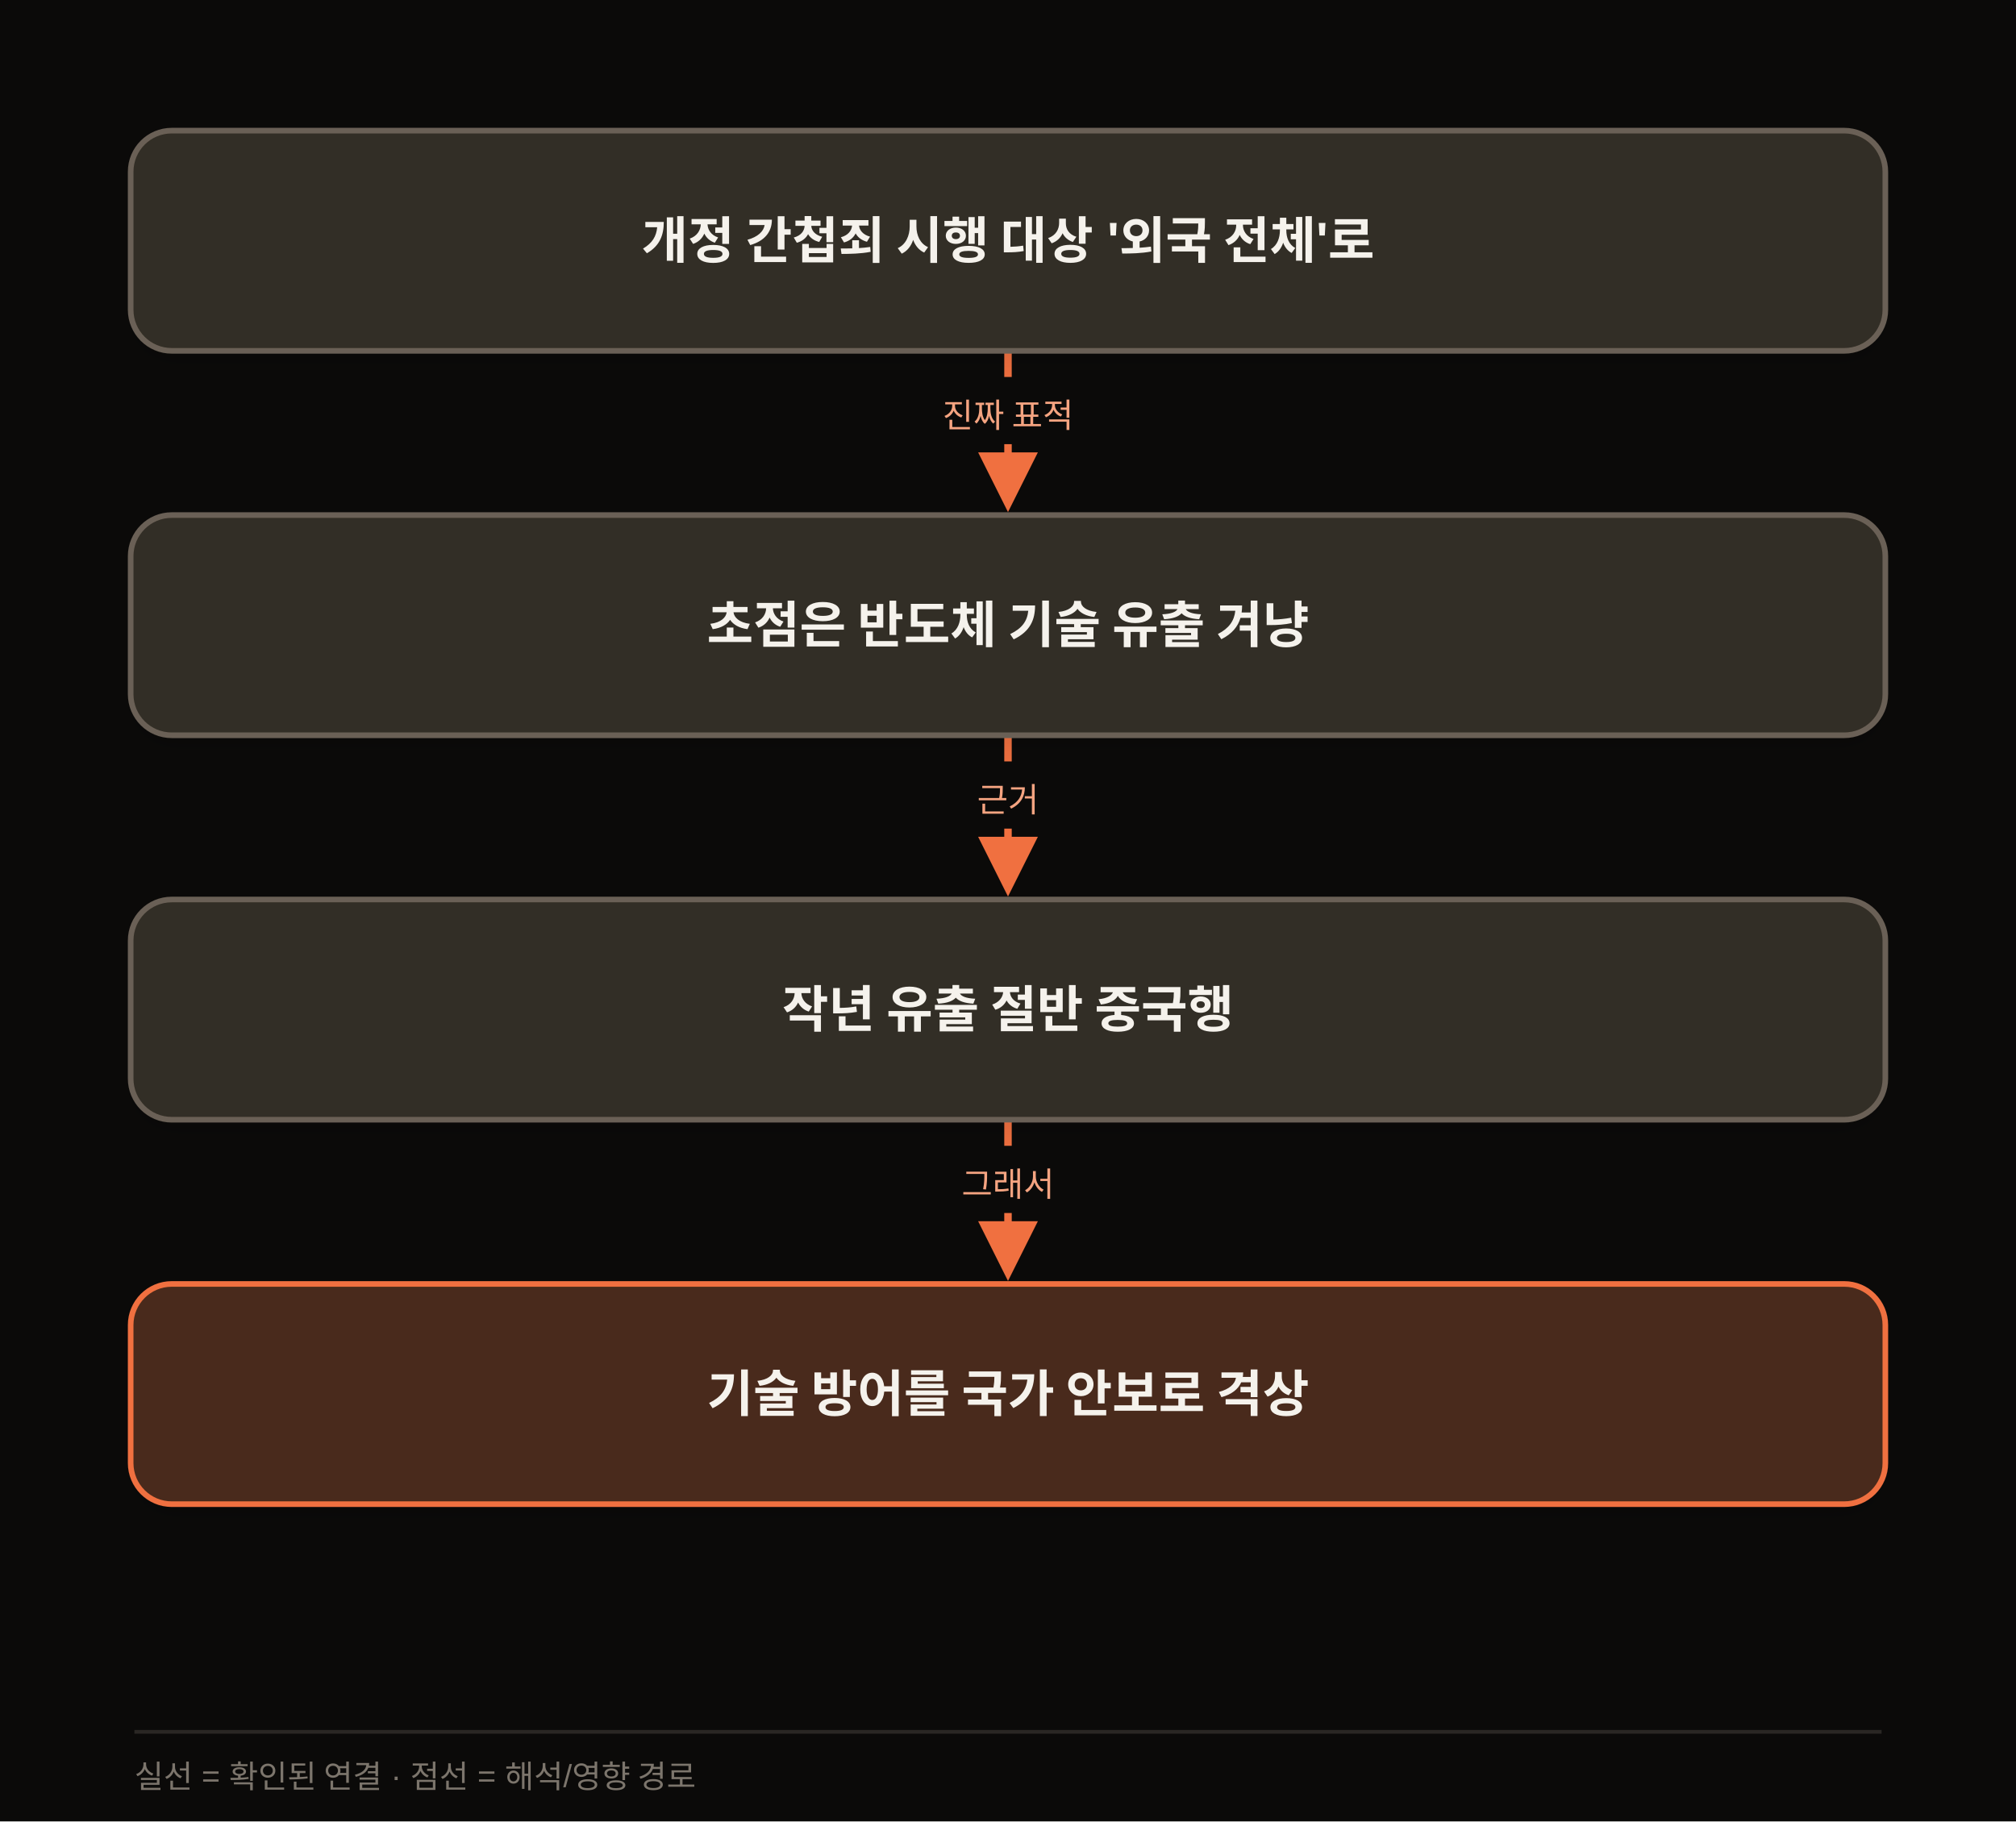
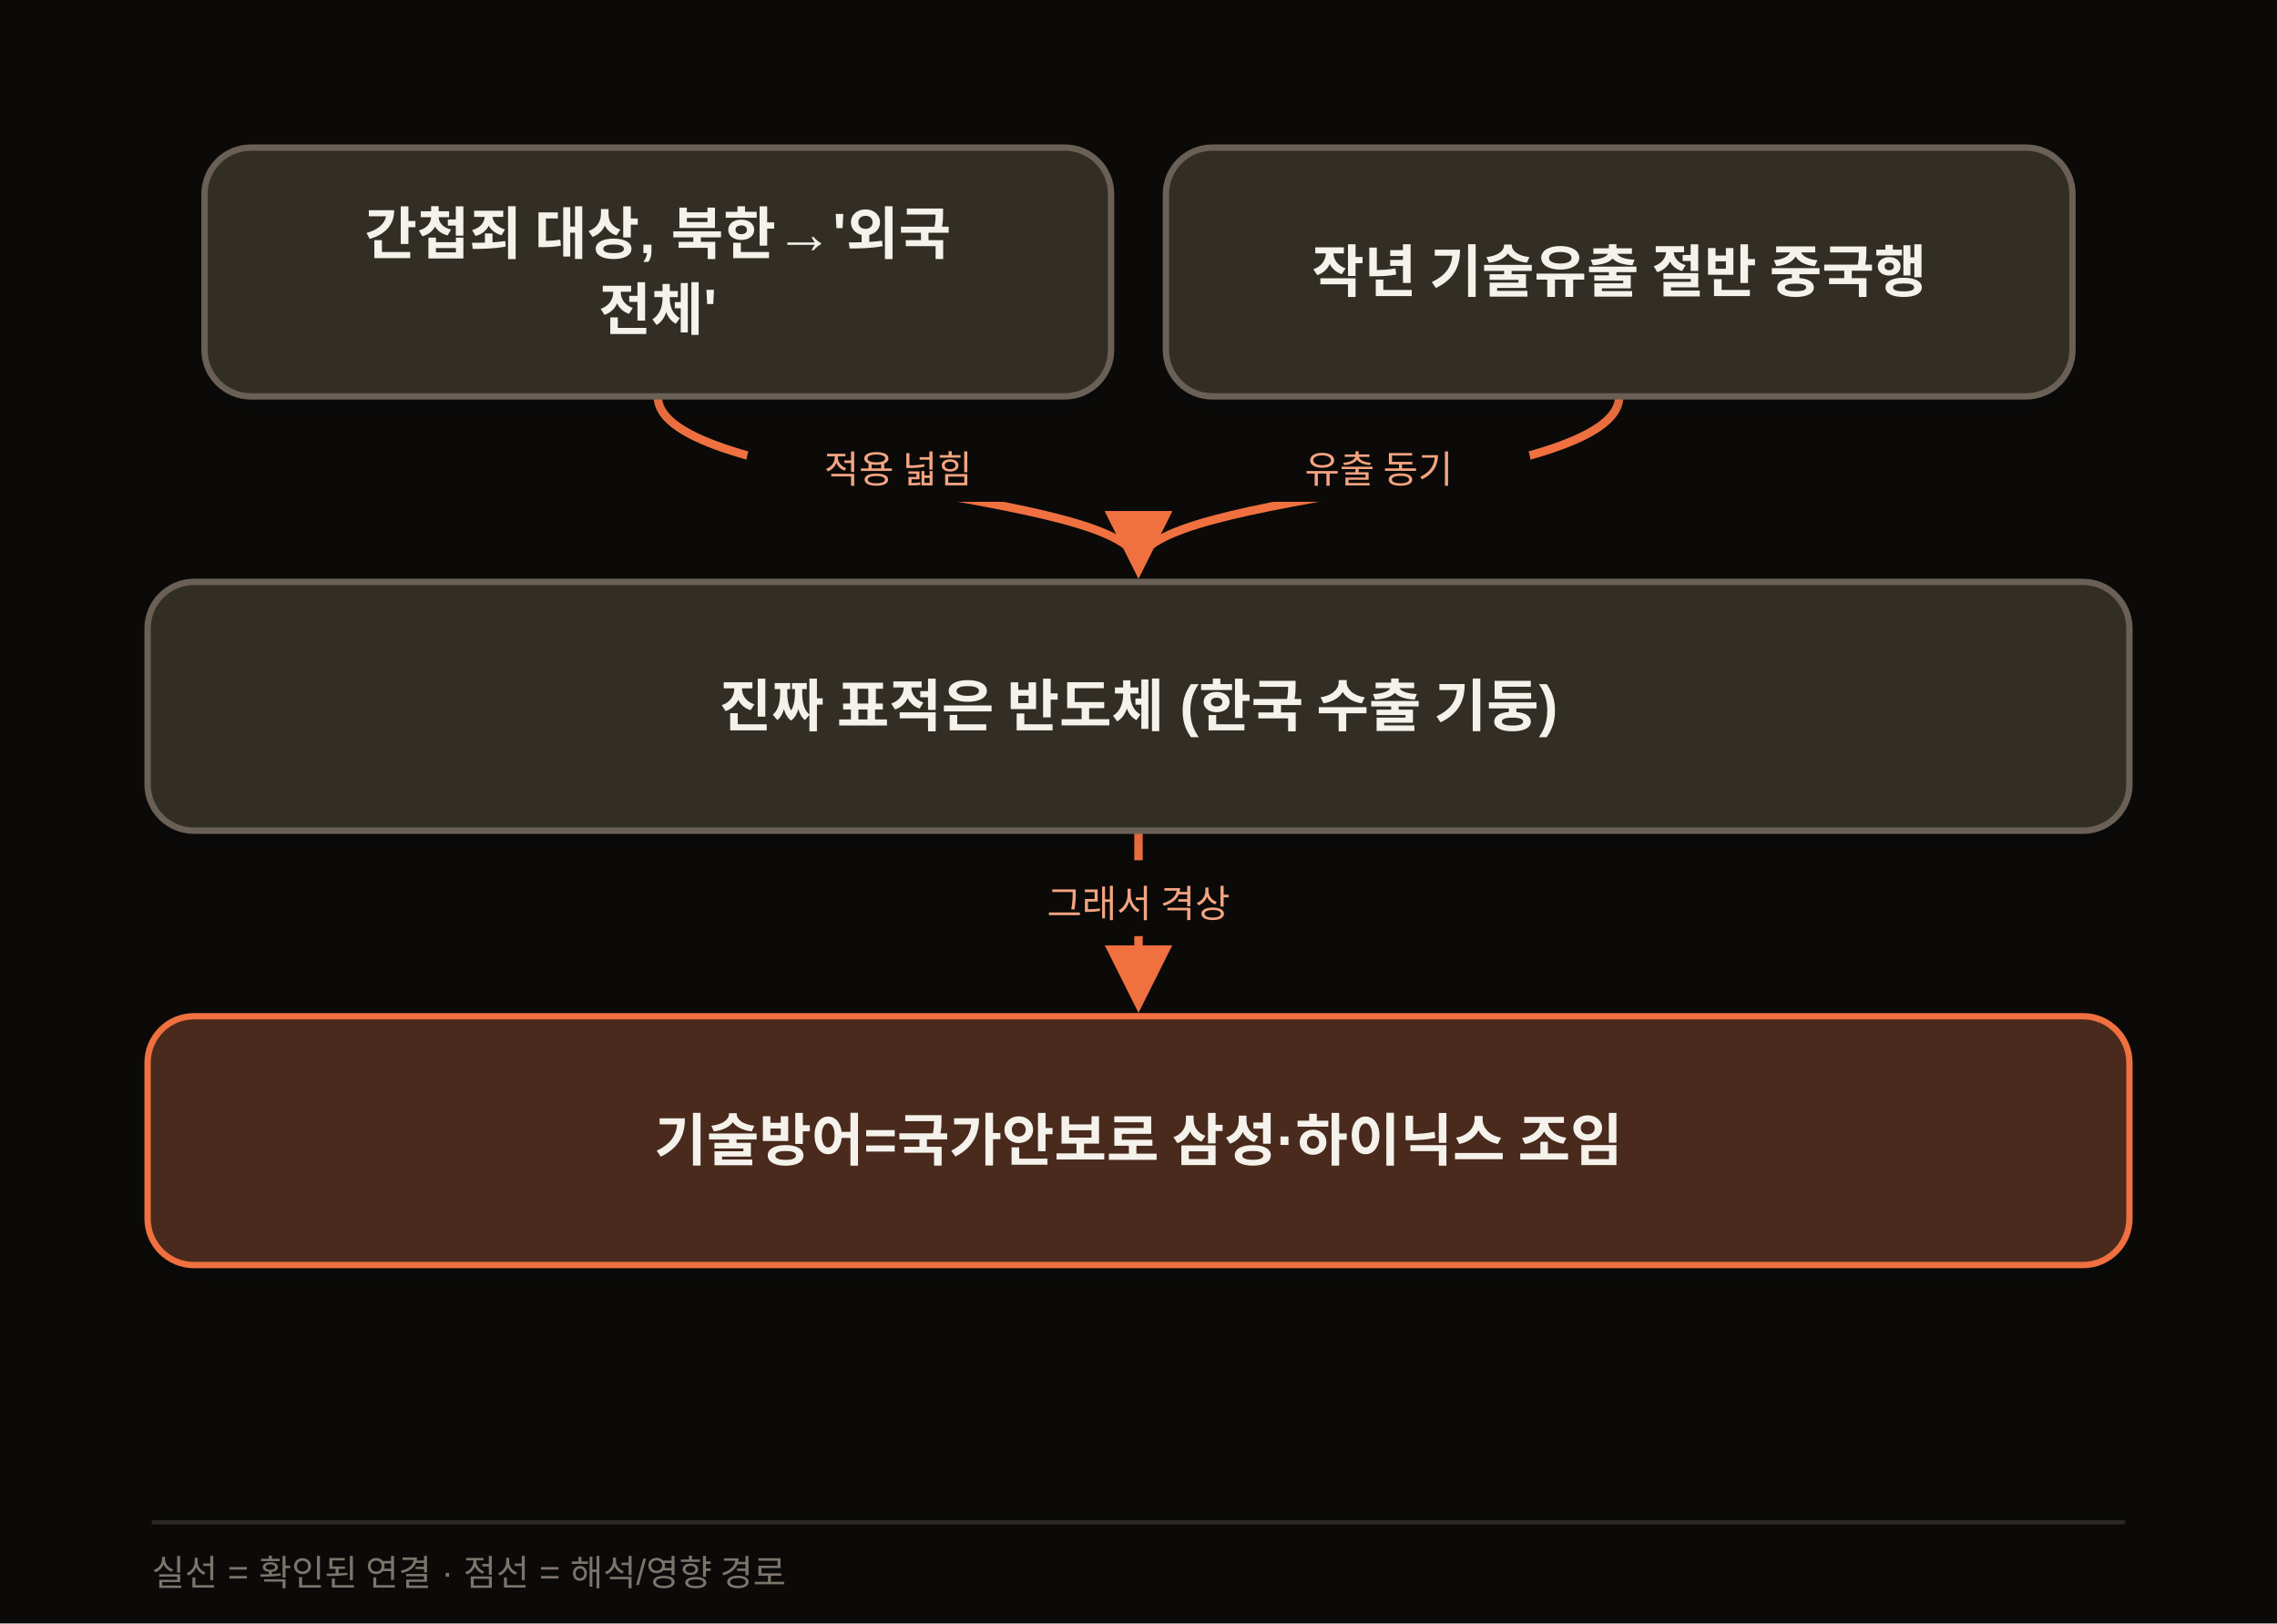
- <svg xmlns="http://www.w3.org/2000/svg" width="1080" height="976" viewBox="0 0 1080 976" class="morning-diagram" data-motion-orientation="TB" data-motion-steps="7">
+ <svg xmlns="http://www.w3.org/2000/svg" width="1080" height="770" viewBox="0 0 1080 770" class="morning-diagram" data-motion-orientation="TB" data-motion-steps="5">
  <defs>
    <filter id="shadow" x="-20%" y="-20%" width="140%" height="160%">
      <feDropShadow dx="0" dy="6" stdDeviation="8" flood-color="#111111" flood-opacity=".09" />
    </filter>
    <marker id="arrow" viewBox="0 0 10 10" refX="8" refY="5" markerWidth="8" markerHeight="8" orient="auto-start-reverse">
      <path d="M 0 0 L 10 5 L 0 10 z" fill="#F07040" />
    </marker>
  </defs>
-   <rect width="1080" height="976" fill="#0B0A09" />
-   <g class="motion-step motion-edge" data-motion-step="1" style="--motion-delay:680ms">
-     <path d="M 540.0 188.0 L 540.0 268.0" fill="none" stroke="#F07040" stroke-width="4" marker-end="url(#arrow)" />
-     <rect x="468.0" y="202.0" width="144" height="36" rx="18" fill="#0B0A09" />
-     <text x="540.0" y="229.0" text-anchor="middle" font-family="Apple SD Gothic Neo,Malgun Gothic,Arial,sans-serif" font-size="18" fill="#F5A481">진짜 표적</text>
+   <rect width="1080" height="770" fill="#0B0A09" />
+   <g class="motion-step motion-edge" data-motion-step="1" style="--motion-delay:1360ms">
+     <path d="M 312.0 188.0 C 312.0 232.0, 540.0 232.0, 540.0 268.0" fill="none" stroke="#F07040" stroke-width="4" marker-end="url(#arrow)" />
+     <rect x="354.0" y="202.0" width="144" height="36" rx="18" fill="#0B0A09" />
+     <text x="426.0" y="229.0" text-anchor="middle" font-family="Apple SD Gothic Neo,Malgun Gothic,Arial,sans-serif" font-size="18" fill="#F5A481">적용 넓힘</text>
  </g>
-   <g class="motion-step motion-edge" data-motion-step="3" style="--motion-delay:2040ms">
+   <g class="motion-step motion-edge" data-motion-step="1" style="--motion-delay:2040ms">
+     <path d="M 768.0 188.0 C 768.0 232.0, 540.0 232.0, 540.0 268.0" fill="none" stroke="#F07040" stroke-width="4" marker-end="url(#arrow)" />
+     <rect x="582.0" y="202.0" width="144" height="36" rx="18" fill="#0B0A09" />
+     <text x="654.0" y="229.0" text-anchor="middle" font-family="Apple SD Gothic Neo,Malgun Gothic,Arial,sans-serif" font-size="18" fill="#F5A481">유출 동기</text>
+   </g>
+   <g class="motion-step motion-edge" data-motion-step="3" style="--motion-delay:3400ms">
    <path d="M 540.0 394.0 L 540.0 474.0" fill="none" stroke="#F07040" stroke-width="4" marker-end="url(#arrow)" />
    <rect x="468.0" y="408.0" width="144" height="36" rx="18" fill="#0B0A09" />
-     <text x="540.0" y="435.0" text-anchor="middle" font-family="Apple SD Gothic Neo,Malgun Gothic,Arial,sans-serif" font-size="18" fill="#F5A481">근거</text>
-   </g>
-   <g class="motion-step motion-edge" data-motion-step="5" style="--motion-delay:3400ms">
-     <path d="M 540.0 600.0 L 540.0 680.0" fill="none" stroke="#F07040" stroke-width="4" marker-end="url(#arrow)" />
-     <rect x="468.0" y="614.0" width="144" height="36" rx="18" fill="#0B0A09" />
-     <text x="540.0" y="641.0" text-anchor="middle" font-family="Apple SD Gothic Neo,Malgun Gothic,Arial,sans-serif" font-size="18" fill="#F5A481">그래서</text>
+     <text x="540.0" y="435.0" text-anchor="middle" font-family="Apple SD Gothic Neo,Malgun Gothic,Arial,sans-serif" font-size="18" fill="#F5A481">그래서 격상</text>
  </g>
  <g class="motion-step motion-node" data-motion-step="0" style="--motion-delay:0ms;--motion-accent-delay:640ms">
-     <rect class="motion-node-shape" x="70.0" y="70.0" width="940.0" height="118.0" rx="22" fill="#332E26" stroke="#6B6156" stroke-width="3" filter="url(#shadow)" />
-     <text x="540.0" y="129.0" text-anchor="middle" dominant-baseline="middle" font-family="Apple SD Gothic Neo,Malgun Gothic,Arial,sans-serif" font-size="27" font-weight="700" fill="#F5F2EC">개정 간첩죄 시행 대상 '외국 전체'로</text>
+     <rect class="motion-node-shape" x="97.0" y="70.0" width="430.0" height="118.0" rx="22" fill="#332E26" stroke="#6B6156" stroke-width="3" filter="url(#shadow)" />
+     <text x="312.0" y="111.0" text-anchor="middle" dominant-baseline="middle" font-family="Apple SD Gothic Neo,Malgun Gothic,Arial,sans-serif" font-size="27" font-weight="700" fill="#F5F2EC">간첩죄 대상, 북한→'외국</text>
+     <text x="312.0" y="147.0" text-anchor="middle" dominant-baseline="middle" font-family="Apple SD Gothic Neo,Malgun Gothic,Arial,sans-serif" font-size="27" font-weight="700" fill="#F5F2EC">전체'</text>
  </g>
-   <g class="motion-step motion-node" data-motion-step="2" style="--motion-delay:1360ms;--motion-accent-delay:2000ms">
+   <g class="motion-step motion-node" data-motion-step="0" style="--motion-delay:680ms;--motion-accent-delay:1320ms">
+     <rect class="motion-node-shape" x="553.0" y="70.0" width="430.0" height="118.0" rx="22" fill="#332E26" stroke="#6B6156" stroke-width="3" filter="url(#shadow)" />
+     <text x="768.0" y="129.0" text-anchor="middle" dominant-baseline="middle" font-family="Apple SD Gothic Neo,Malgun Gothic,Arial,sans-serif" font-size="27" font-weight="700" fill="#F5F2EC">작년 기술유출 절반 중국행</text>
+   </g>
+   <g class="motion-step motion-node" data-motion-step="2" style="--motion-delay:2720ms;--motion-accent-delay:3360ms">
    <rect class="motion-node-shape" x="70.0" y="276.0" width="940.0" height="118.0" rx="22" fill="#332E26" stroke="#6B6156" stroke-width="3" filter="url(#shadow)" />
-     <text x="540.0" y="335.0" text-anchor="middle" dominant-baseline="middle" font-family="Apple SD Gothic Neo,Malgun Gothic,Arial,sans-serif" font-size="27" font-weight="700" fill="#F5F2EC">초점은 반도체 기술 유출 겨냥</text>
+     <text x="540.0" y="335.0" text-anchor="middle" dominant-baseline="middle" font-family="Apple SD Gothic Neo,Malgun Gothic,Arial,sans-serif" font-size="27" font-weight="700" fill="#F5F2EC">진짜 표적은 반도체 (한국 수출 기둥)</text>
  </g>
-   <g class="motion-step motion-node" data-motion-step="4" style="--motion-delay:2720ms;--motion-accent-delay:3360ms">
-     <rect class="motion-node-shape" x="70.0" y="482.0" width="940.0" height="118.0" rx="22" fill="#332E26" stroke="#6B6156" stroke-width="3" filter="url(#shadow)" />
-     <text x="540.0" y="541.0" text-anchor="middle" dominant-baseline="middle" font-family="Apple SD Gothic Neo,Malgun Gothic,Arial,sans-serif" font-size="27" font-weight="700" fill="#F5F2EC">작년 유출 절반 중국행</text>
+   <g class="motion-step motion-node motion-risk" data-motion-step="4" style="--motion-delay:4080ms;--motion-accent-delay:4720ms">
+     <rect class="motion-node-shape" x="70.0" y="482.0" width="940.0" height="118.0" rx="22" fill="#4A2C1A" stroke="#F07040" stroke-width="3" filter="url(#shadow)" />
+     <text x="540.0" y="541.0" text-anchor="middle" dominant-baseline="middle" font-family="Apple SD Gothic Neo,Malgun Gothic,Arial,sans-serif" font-size="27" font-weight="700" fill="#F5F2EC">기술방어=국가안보로 삼성·하이닉스 조임</text>
  </g>
-   <g class="motion-step motion-node motion-risk" data-motion-step="6" style="--motion-delay:4080ms;--motion-accent-delay:4720ms">
-     <rect class="motion-node-shape" x="70.0" y="688.0" width="940.0" height="118.0" rx="22" fill="#4A2C1A" stroke="#F07040" stroke-width="3" filter="url(#shadow)" />
-     <text x="540.0" y="747.0" text-anchor="middle" dominant-baseline="middle" font-family="Apple SD Gothic Neo,Malgun Gothic,Arial,sans-serif" font-size="27" font-weight="700" fill="#F5F2EC">기술 방어를 국가 안보로 격상</text>
-   </g>
-   <line x1="72" y1="928" x2="1008" y2="928" stroke="#2A2724" stroke-width="2" />
-   <text x="72" y="958" font-family="Apple SD Gothic Neo,Malgun Gothic,Arial,sans-serif" font-size="17" fill="#7C756C">실선 = 확인된 연결 · 점선 = 해석/영향 경로</text>
+   <line x1="72" y1="722" x2="1008" y2="722" stroke="#2A2724" stroke-width="2" />
+   <text x="72" y="752" font-family="Apple SD Gothic Neo,Malgun Gothic,Arial,sans-serif" font-size="17" fill="#7C756C">실선 = 확인된 연결 · 점선 = 해석/영향 경로</text>
</svg>
